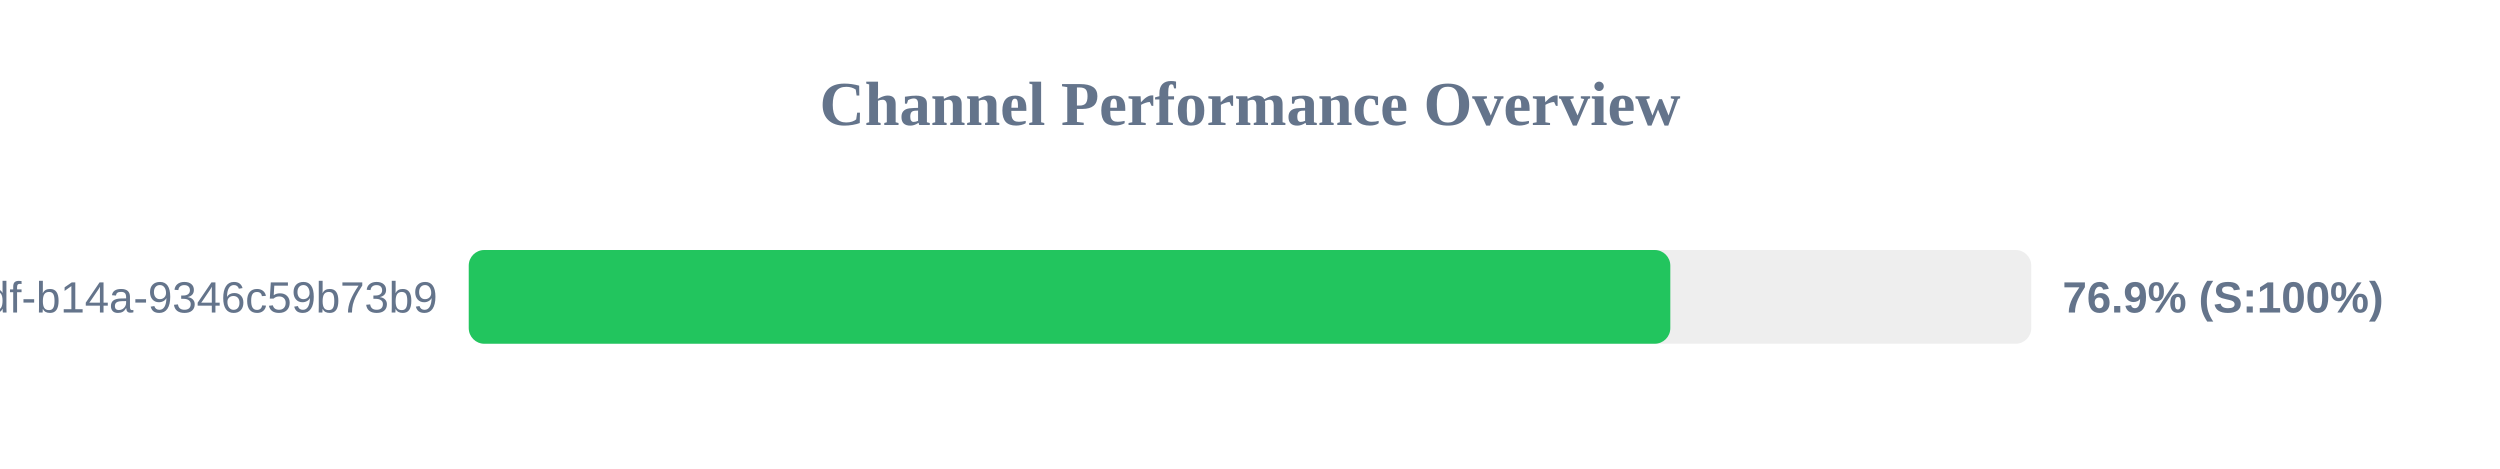
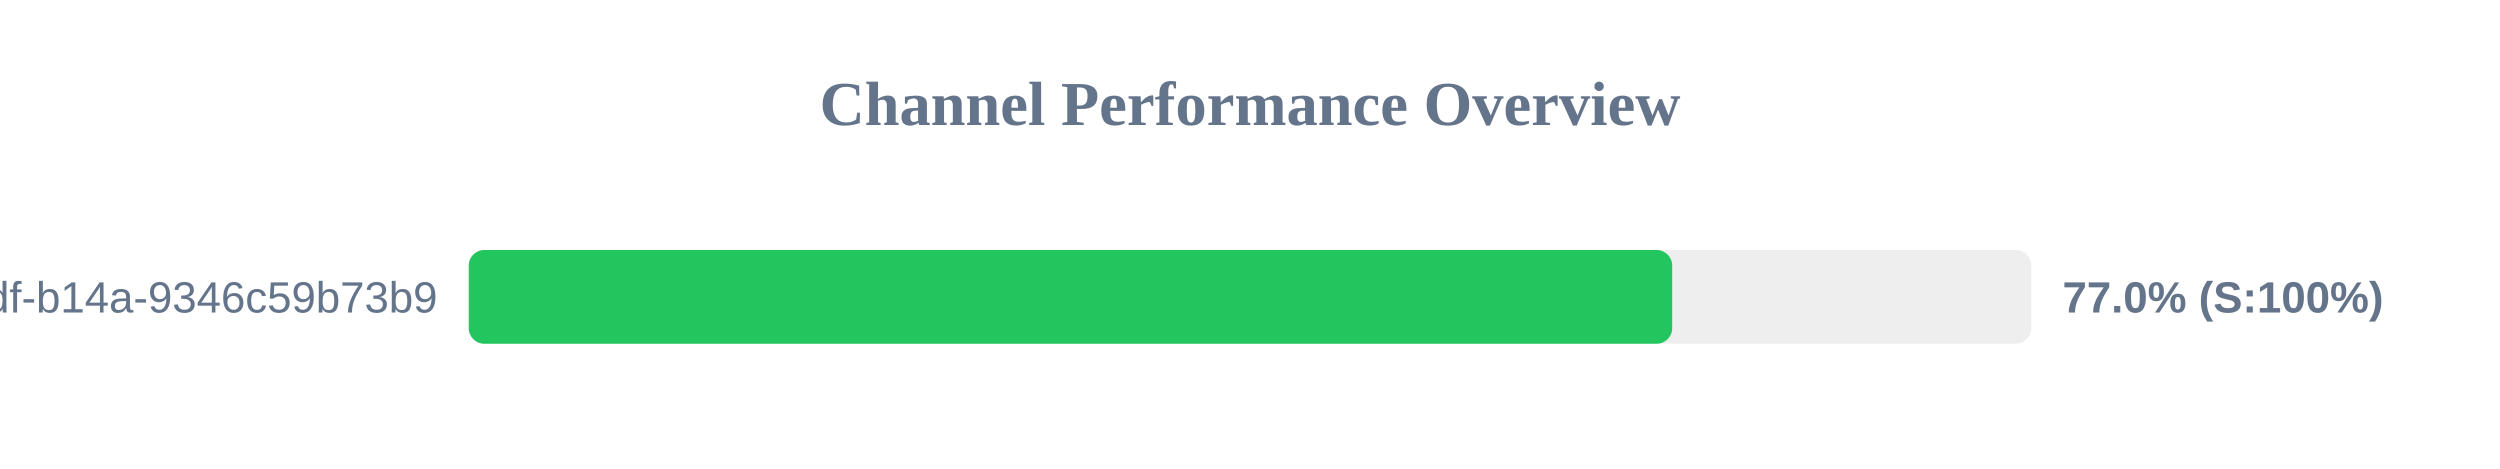
<svg xmlns="http://www.w3.org/2000/svg" width="800" height="150" version="1.1">
  <style>
        .row { font: 14px Arial; fill: #64748b; }
        .score { font: bold 14px Arial; fill: #64748b; }
    </style>
  <text x="400" y="40" text-anchor="middle" font-size="20px" font-weight="bold" fill="#64748b">Channel Performance Overview</text>
  <rect x="150" y="80" width="500" height="30" fill="#eee" rx="5" />
-   <rect x="150" y="80" width="384.5" height="30" fill="#22c55e" rx="5" />
+   <rect x="150" y="80" width="385.1" height="30" fill="#22c55e" rx="5" />
  <text x="140" y="100" text-anchor="end" class="row">?uuid=55ca7a9e-cf90-49df-b14a-9346c59b73b9</text>
-   <text x="660" y="100" text-anchor="start" class="score">76.9% (S:100%)</text>
+   <text x="660" y="100" text-anchor="start" class="score">77.0% (S:100%)</text>
</svg>
